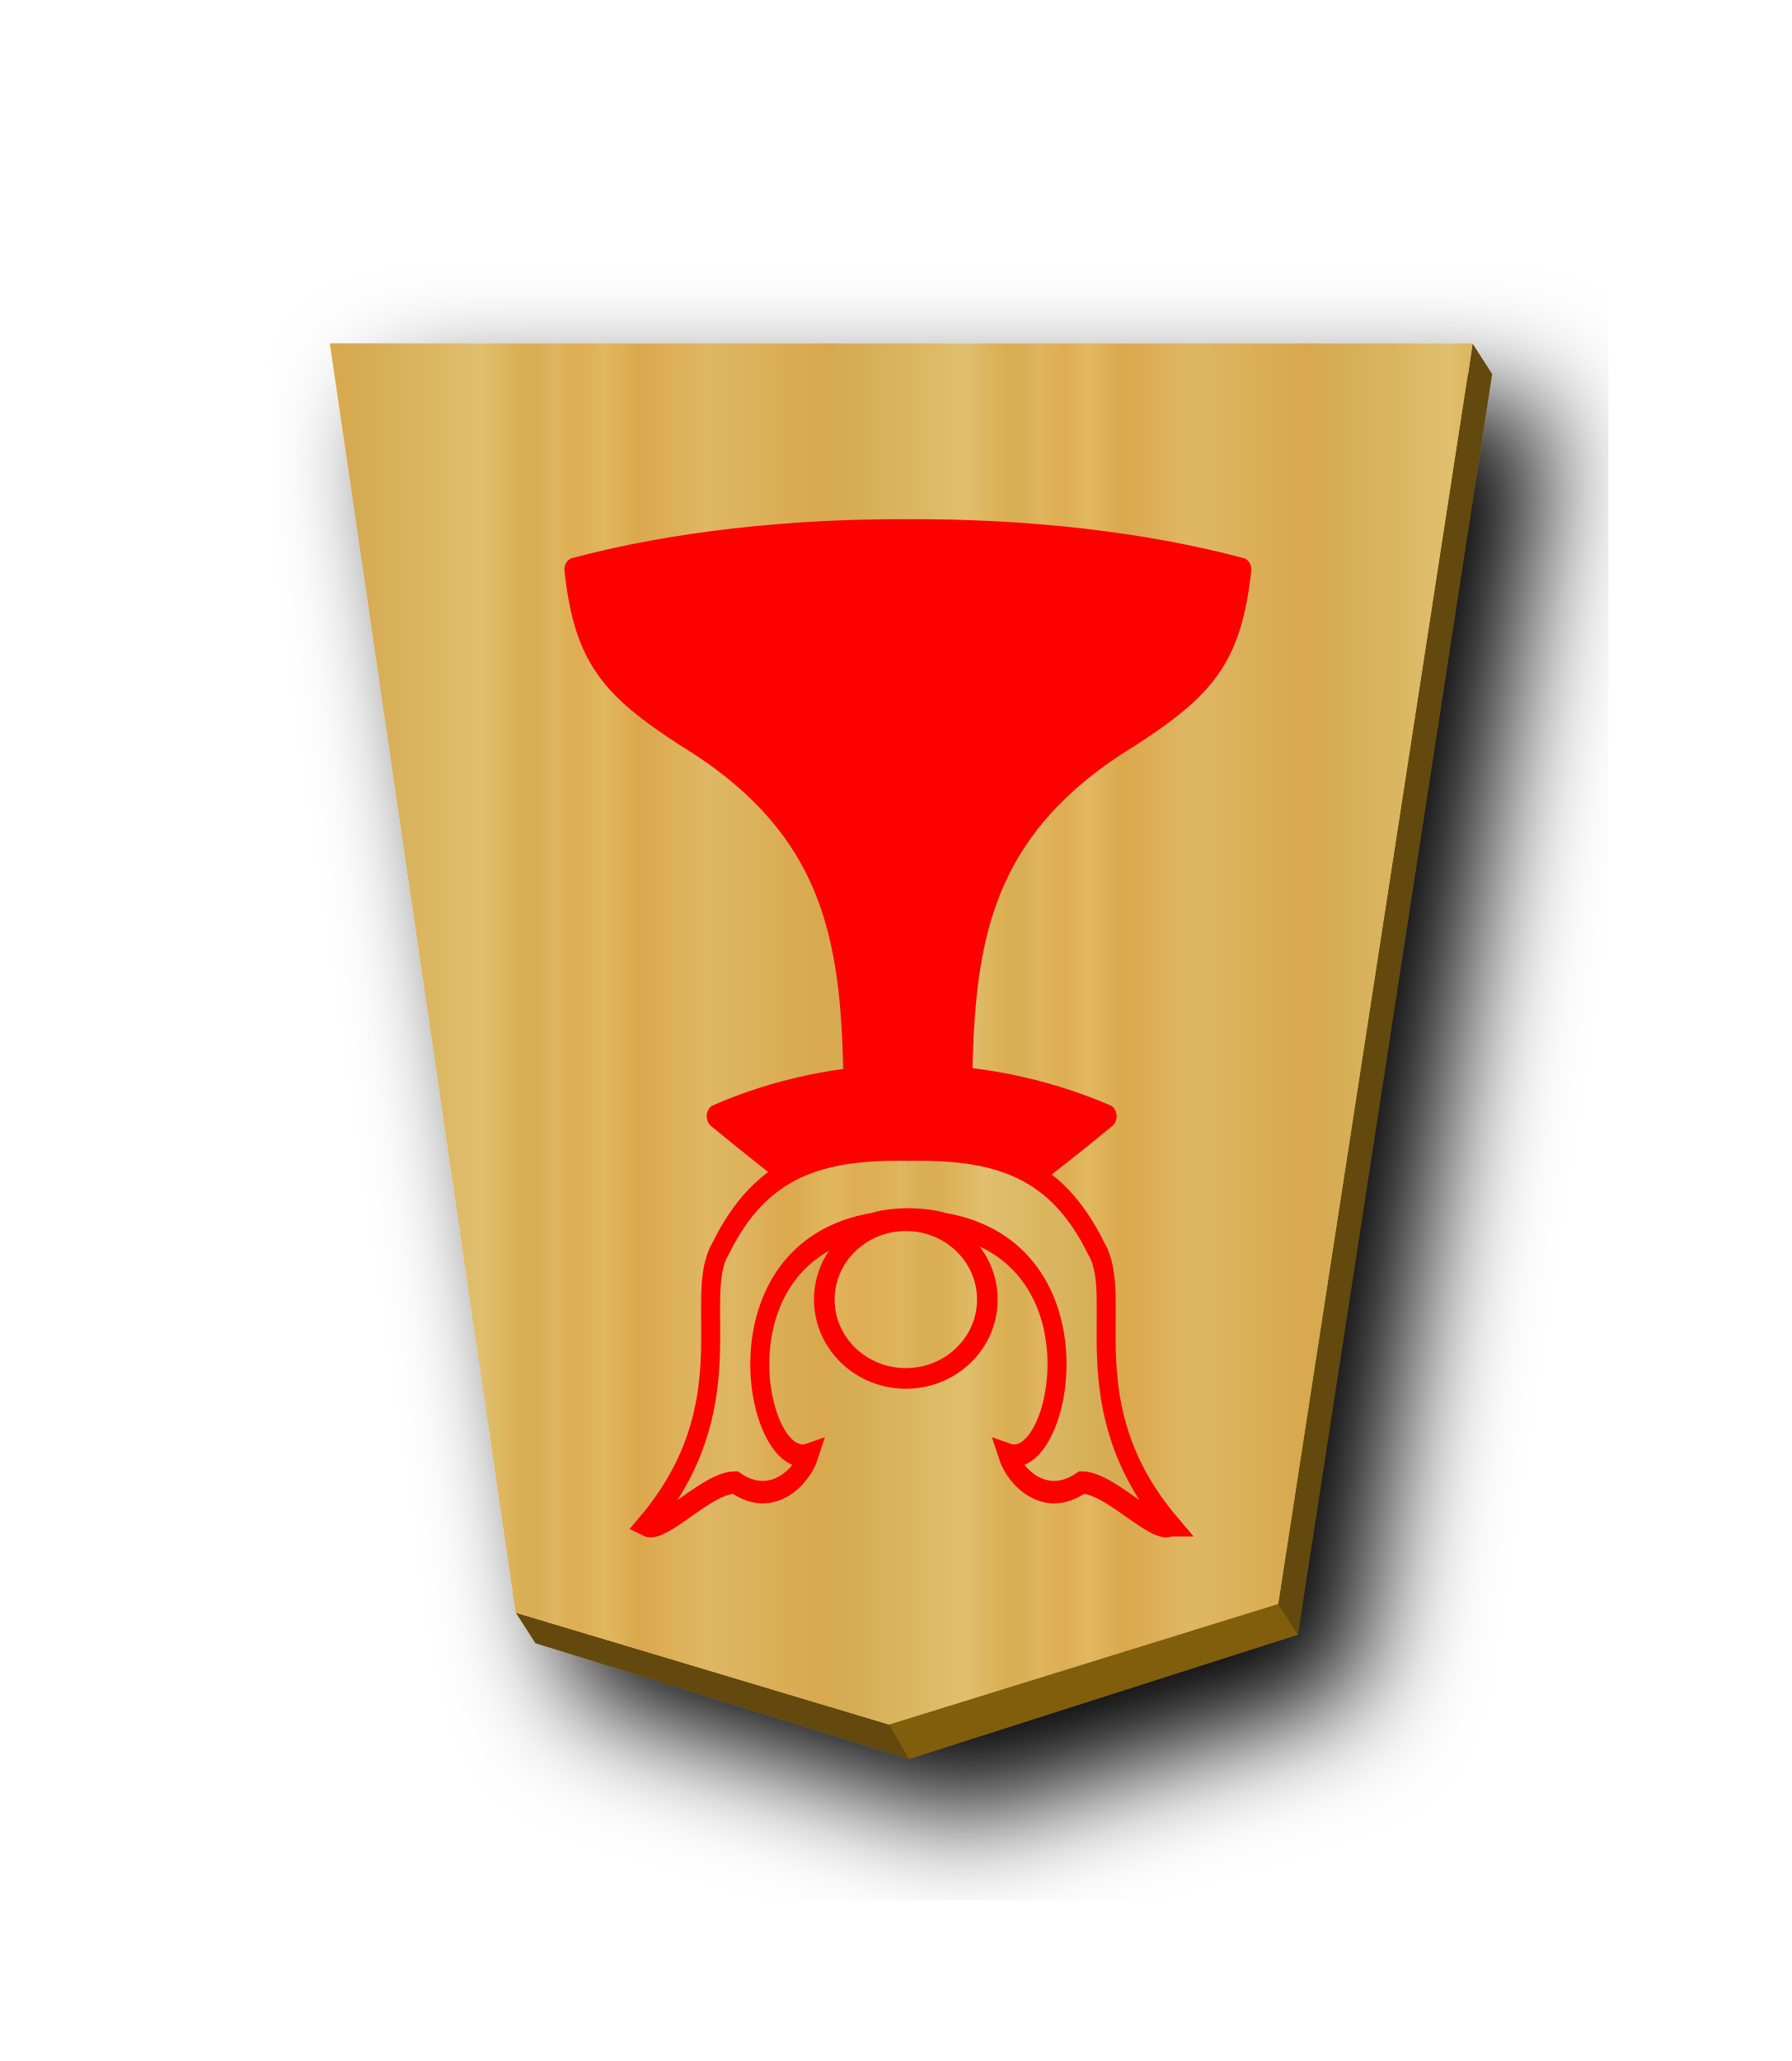
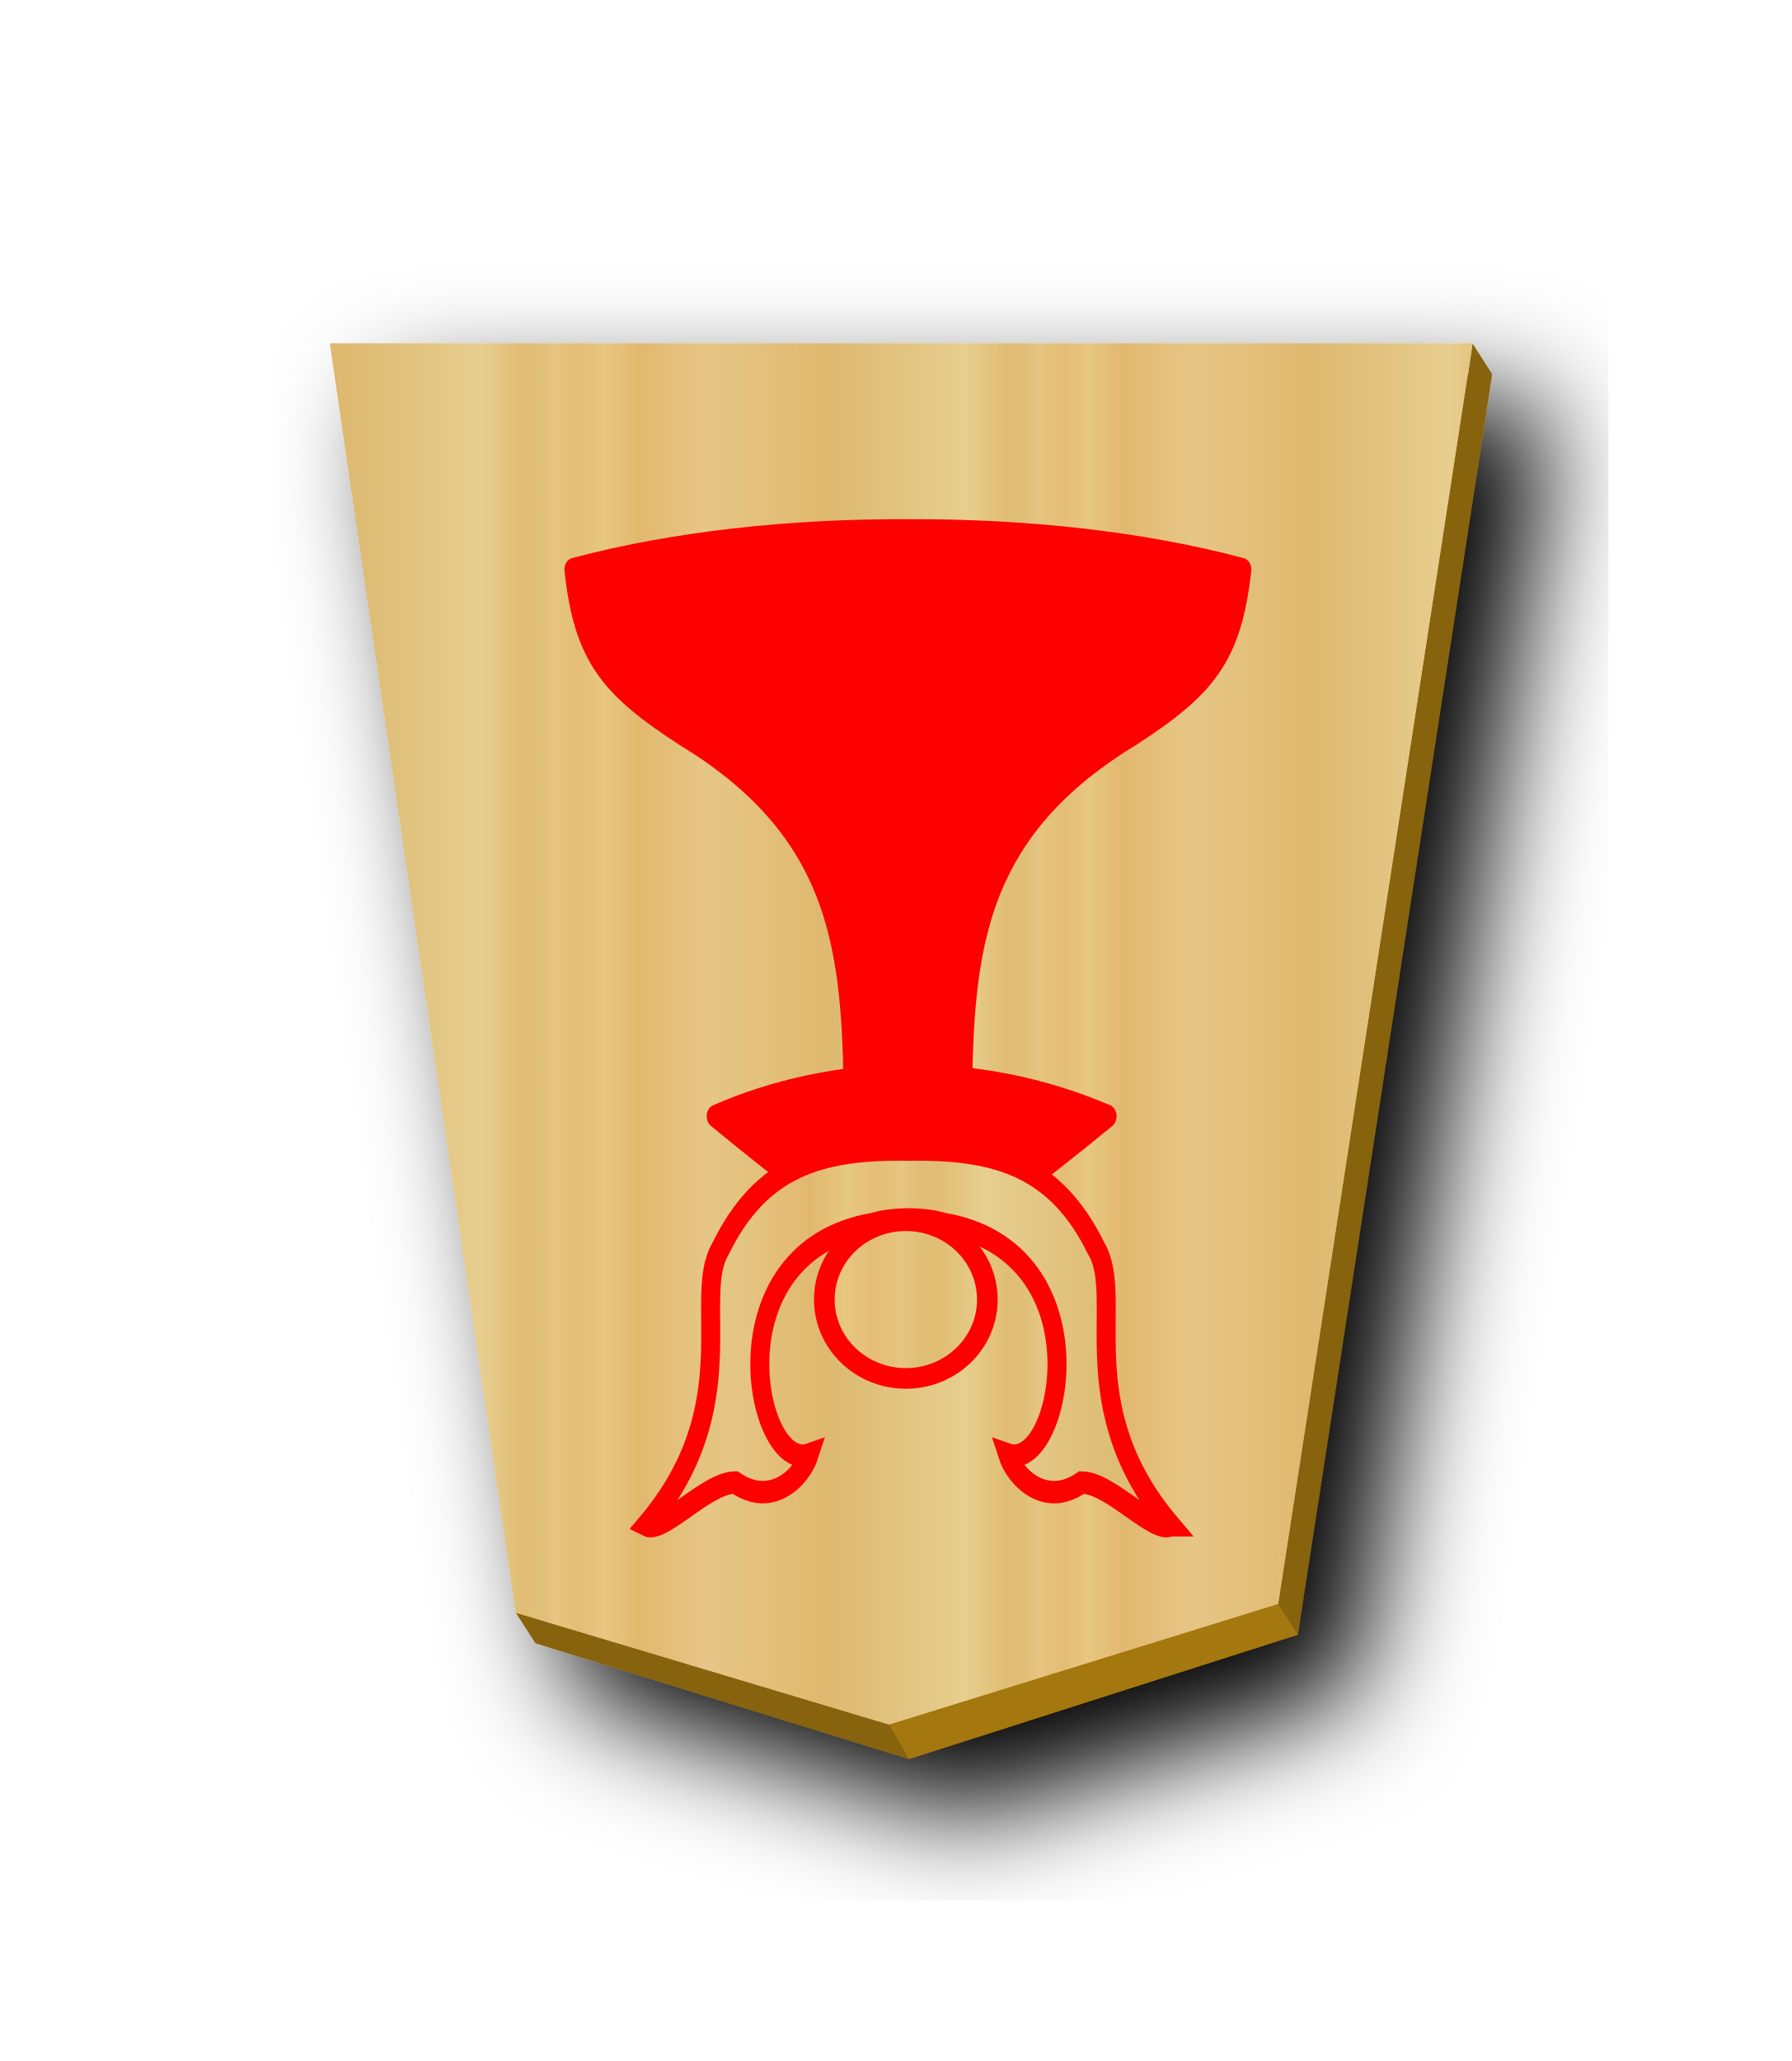
<svg xmlns="http://www.w3.org/2000/svg" xmlns:xlink="http://www.w3.org/1999/xlink" width="52.157" height="60" version="1.1" id="svg1717">
  <defs id="defs1721">
    <filter style="color-interpolation-filters:sRGB" id="filter1552">
      <feFlood flood-opacity="0.498" flood-color="rgb(0,0,0)" result="flood" id="feFlood1542" />
      <feComposite in="flood" in2="SourceGraphic" operator="in" result="composite1" id="feComposite1544" />
      <feGaussianBlur in="composite1" stdDeviation="2.5" result="blur" id="feGaussianBlur1546" />
      <feOffset dx="4.57967e-15" dy="4.41314e-15" result="offset" id="feOffset1548" />
      <feComposite in="SourceGraphic" in2="offset" operator="over" result="composite2" id="feComposite1550" />
    </filter>
    <filter style="color-interpolation-filters:sRGB" id="filter1540">
      <feFlood flood-opacity="0.498" flood-color="rgb(0,0,0)" result="flood" id="feFlood1530" />
      <feComposite in="flood" in2="SourceGraphic" operator="in" result="composite1" id="feComposite1532" />
      <feGaussianBlur in="composite1" stdDeviation="2.5" result="blur" id="feGaussianBlur1534" />
      <feOffset dx="4.57967e-15" dy="4.41314e-15" result="offset" id="feOffset1536" />
      <feComposite in="SourceGraphic" in2="offset" operator="over" result="composite2" id="feComposite1538" />
    </filter>
    <filter id="drop-shadow-9">
      <feGaussianBlur in="SourceAlpha" result="blur" stdDeviation="2" id="feGaussianBlur5056" />
      <feOffset result="offsetBlur" dx="2" dy="2" id="feOffset5058" />
      <feBlend in="SourceGraphic" in2="offsetBlur" mode="normal" id="feBlend5060" />
    </filter>
    <filter id="drop-shadow-2">
      <feGaussianBlur in="SourceAlpha" result="blur" stdDeviation="2" id="feGaussianBlur6807" />
      <feOffset result="offsetBlur" dx="2" dy="2" id="feOffset6809" />
      <feBlend in="SourceGraphic" in2="offsetBlur" mode="normal" id="feBlend6811" />
    </filter>
    <filter id="drop-shadow-2-8">
      <feGaussianBlur in="SourceAlpha" result="blur" stdDeviation="2" id="feGaussianBlur6807-2" />
      <feOffset result="offsetBlur" dx="2" dy="2" id="feOffset6809-8" />
      <feBlend in="SourceGraphic" in2="offsetBlur" mode="normal" id="feBlend6811-0" />
    </filter>
    <filter id="drop-shadow-6">
      <feGaussianBlur in="SourceAlpha" result="blur" stdDeviation="2" id="feGaussianBlur5056-9" />
      <feOffset result="offsetBlur" dx="2" dy="2" id="feOffset5058-0" />
      <feBlend in="SourceGraphic" in2="offsetBlur" mode="normal" id="feBlend5060-9" />
    </filter>
    <filter id="drop-shadow-27">
      <feGaussianBlur in="SourceAlpha" result="blur" stdDeviation="2" id="feGaussianBlur5056-5" />
      <feOffset result="offsetBlur" dx="2" dy="2" id="feOffset5058-6" />
      <feBlend in="SourceGraphic" in2="offsetBlur" mode="normal" id="feBlend5060-96" />
    </filter>
    <filter id="drop-shadow-2-88">
      <feGaussianBlur in="SourceAlpha" result="blur" stdDeviation="2" id="feGaussianBlur6807-1" />
      <feOffset result="offsetBlur" dx="2" dy="2" id="feOffset6809-5" />
      <feBlend in="SourceGraphic" in2="offsetBlur" mode="normal" id="feBlend6811-7" />
    </filter>
    <filter id="drop-shadow-2-6">
      <feGaussianBlur in="SourceAlpha" result="blur" stdDeviation="2" id="feGaussianBlur6807-4" />
      <feOffset result="offsetBlur" dx="2" dy="2" id="feOffset6809-6" />
      <feBlend in="SourceGraphic" in2="offsetBlur" mode="normal" id="feBlend6811-8" />
    </filter>
    <filter id="drop-shadow-62">
      <feGaussianBlur in="SourceAlpha" result="blur" stdDeviation="2" id="feGaussianBlur5056-7" />
      <feOffset result="offsetBlur" dx="2" dy="2" id="feOffset5058-9" />
      <feBlend in="SourceGraphic" in2="offsetBlur" mode="normal" id="feBlend5060-1" />
    </filter>
    <filter id="drop-shadow-1">
      <feGaussianBlur in="SourceAlpha" result="blur" stdDeviation="2" id="feGaussianBlur5056-0" />
      <feOffset result="offsetBlur" dx="2" dy="2" id="feOffset5058-7" />
      <feBlend in="SourceGraphic" in2="offsetBlur" mode="normal" id="feBlend5060-4" />
    </filter>
    <filter id="drop-shadow-2-67">
      <feGaussianBlur in="SourceAlpha" result="blur" stdDeviation="2" id="feGaussianBlur6807-7" />
      <feOffset result="offsetBlur" dx="2" dy="2" id="feOffset6809-4" />
      <feBlend in="SourceGraphic" in2="offsetBlur" mode="normal" id="feBlend6811-74" />
    </filter>
    <filter id="drop-shadow-2-86">
      <feGaussianBlur in="SourceAlpha" result="blur" stdDeviation="2" id="feGaussianBlur6807-6" />
      <feOffset result="offsetBlur" dx="2" dy="2" id="feOffset6809-9" />
      <feBlend in="SourceGraphic" in2="offsetBlur" mode="normal" id="feBlend6811-1" />
    </filter>
    <filter id="drop-shadow-22">
      <feGaussianBlur in="SourceAlpha" result="blur" stdDeviation="2" id="feGaussianBlur5056-0-5" />
      <feOffset result="offsetBlur" dx="2" dy="2" id="feOffset5058-0-0" />
      <feBlend in="SourceGraphic" in2="offsetBlur" mode="normal" id="feBlend5060-0" />
    </filter>
    <filter id="drop-shadow-2-8-6">
      <feGaussianBlur in="SourceAlpha" result="blur" stdDeviation="2" id="feGaussianBlur6807-40" />
      <feOffset result="offsetBlur" dx="2" dy="2" id="feOffset6809-4-3" />
      <feBlend in="SourceGraphic" in2="offsetBlur" mode="normal" id="feBlend6811-3" />
    </filter>
    <filter id="drop-shadow-5">
      <feGaussianBlur in="SourceAlpha" result="blur" stdDeviation="2" id="feGaussianBlur5056-6" />
      <feOffset result="offsetBlur" dx="2" dy="2" id="feOffset5058-2" />
      <feBlend in="SourceGraphic" in2="offsetBlur" mode="normal" id="feBlend5060-8" />
    </filter>
    <filter id="drop-shadow-5-9">
      <feGaussianBlur in="SourceAlpha" result="blur" stdDeviation="2" id="feGaussianBlur5056-6-0" />
      <feOffset result="offsetBlur" dx="2" dy="2" id="feOffset5058-2-0" />
      <feBlend in="SourceGraphic" in2="offsetBlur" mode="normal" id="feBlend5060-8-3" />
    </filter>
    <filter id="drop-shadow-2-84">
      <feGaussianBlur in="SourceAlpha" result="blur" stdDeviation="2" id="feGaussianBlur6807-9" />
      <feOffset result="offsetBlur" dx="2" dy="2" id="feOffset6809-5-9" />
      <feBlend in="SourceGraphic" in2="offsetBlur" mode="normal" id="feBlend6811-1-9" />
    </filter>
    <filter id="drop-shadow-2-84-4">
      <feGaussianBlur in="SourceAlpha" result="blur" stdDeviation="2" id="feGaussianBlur6807-9-5" />
      <feOffset result="offsetBlur" dx="2" dy="2" id="feOffset6809-5-7" />
      <feBlend in="SourceGraphic" in2="offsetBlur" mode="normal" id="feBlend6811-1-1" />
    </filter>
    <filter id="drop-shadow-5-1">
      <feGaussianBlur in="SourceAlpha" result="blur" stdDeviation="2" id="feGaussianBlur5056-6-9" />
      <feOffset result="offsetBlur" dx="2" dy="2" id="feOffset5058-2-6" />
      <feBlend in="SourceGraphic" in2="offsetBlur" mode="normal" id="feBlend5060-8-9" />
    </filter>
    <filter id="drop-shadow-5-1-3">
      <feGaussianBlur in="SourceAlpha" result="blur" stdDeviation="2" id="feGaussianBlur5056-6-9-6" />
      <feOffset result="offsetBlur" dx="2" dy="2" id="feOffset5058-2-6-1" />
      <feBlend in="SourceGraphic" in2="offsetBlur" mode="normal" id="feBlend5060-8-9-7" />
    </filter>
    <filter id="drop-shadow-2-84-1">
      <feGaussianBlur in="SourceAlpha" result="blur" stdDeviation="2" id="feGaussianBlur6807-9-0" />
      <feOffset result="offsetBlur" dx="2" dy="2" id="feOffset6809-5-3" />
      <feBlend in="SourceGraphic" in2="offsetBlur" mode="normal" id="feBlend6811-1-0" />
    </filter>
    <filter id="drop-shadow-2-84-1-0">
      <feGaussianBlur in="SourceAlpha" result="blur" stdDeviation="2" id="feGaussianBlur6807-9-0-0" />
      <feOffset result="offsetBlur" dx="2" dy="2" id="feOffset6809-5-3-6" />
      <feBlend in="SourceGraphic" in2="offsetBlur" mode="normal" id="feBlend6811-1-0-3" />
    </filter>
    <filter id="drop-shadow-5-1-2">
      <feGaussianBlur in="SourceAlpha" result="blur" stdDeviation="2" id="feGaussianBlur5056-6-9-8" />
      <feOffset result="offsetBlur" dx="2" dy="2" id="feOffset5058-2-6-5" />
      <feBlend in="SourceGraphic" in2="offsetBlur" mode="normal" id="feBlend5060-8-9-1" />
    </filter>
    <filter id="drop-shadow-5-1-2-8">
      <feGaussianBlur in="SourceAlpha" result="blur" stdDeviation="2" id="feGaussianBlur5056-6-9-8-3" />
      <feOffset result="offsetBlur" dx="2" dy="2" id="feOffset5058-2-6-5-7" />
      <feBlend in="SourceGraphic" in2="offsetBlur" mode="normal" id="feBlend5060-8-9-1-4" />
    </filter>
    <filter id="drop-shadow-2-84-1-0-0">
      <feGaussianBlur in="SourceAlpha" result="blur" stdDeviation="2" id="feGaussianBlur6807-9-0-9" />
      <feOffset result="offsetBlur" dx="2" dy="2" id="feOffset6809-5-3-1" />
      <feBlend in="SourceGraphic" in2="offsetBlur" mode="normal" id="feBlend6811-1-0-0" />
    </filter>
    <filter id="drop-shadow-2-84-1-0-1">
      <feGaussianBlur in="SourceAlpha" result="blur" stdDeviation="2" id="feGaussianBlur6807-9-0-9-0" />
      <feOffset result="offsetBlur" dx="2" dy="2" id="feOffset6809-5-3-1-2" />
      <feBlend in="SourceGraphic" in2="offsetBlur" mode="normal" id="feBlend6811-1-0-0-7" />
    </filter>
    <filter id="drop-shadow-5-1-1">
      <feGaussianBlur in="SourceAlpha" result="blur" stdDeviation="2" id="feGaussianBlur5056-6-9-88" />
      <feOffset result="offsetBlur" dx="2" dy="2" id="feOffset5058-2-6-1-6" />
      <feBlend in="SourceGraphic" in2="offsetBlur" mode="normal" id="feBlend5060-8-9-5" />
    </filter>
    <filter id="drop-shadow-5-1-1-3">
      <feGaussianBlur in="SourceAlpha" result="blur" stdDeviation="2" id="feGaussianBlur5056-6-9-88-0" />
      <feOffset result="offsetBlur" dx="2" dy="2" id="feOffset5058-2-6-1-1" />
      <feBlend in="SourceGraphic" in2="offsetBlur" mode="normal" id="feBlend5060-8-9-5-3" />
    </filter>
    <filter id="drop-shadow-2-84-1-4">
      <feGaussianBlur in="SourceAlpha" result="blur" stdDeviation="2" id="feGaussianBlur6807-9-0-2" />
      <feOffset result="offsetBlur" dx="2" dy="2" id="feOffset6809-5-3-5" />
      <feBlend in="SourceGraphic" in2="offsetBlur" mode="normal" id="feBlend6811-1-0-4" />
    </filter>
    <filter id="drop-shadow-5-1-1-6">
      <feGaussianBlur in="SourceAlpha" result="blur" stdDeviation="2" id="feGaussianBlur5056-6-9-88-8" />
      <feOffset result="offsetBlur" dx="2" dy="2" id="feOffset5058-2-6-1-6-0" />
      <feBlend in="SourceGraphic" in2="offsetBlur" mode="normal" id="feBlend5060-8-9-5-0" />
    </filter>
    <filter id="drop-shadow-5-1-1-7">
      <feGaussianBlur in="SourceAlpha" result="blur" stdDeviation="2" id="feGaussianBlur5056-6-9-88-3" />
      <feOffset result="offsetBlur" dx="2" dy="2" id="feOffset5058-2-6-1-6-6" />
      <feBlend in="SourceGraphic" in2="offsetBlur" mode="normal" id="feBlend5060-8-9-5-8" />
    </filter>
    <linearGradient id="linearGradient12530">
      <stop style="stop-color:#dfb459;stop-opacity:1" offset="0" id="stop12526" />
      <stop id="stop16843" offset="0.042" style="stop-color:#dead54;stop-opacity:1" />
      <stop id="stop12556" offset="0.093" style="stop-color:#e1b85f;stop-opacity:1" />
      <stop id="stop12532" offset="0.165" style="stop-color:#dba84d;stop-opacity:1" />
      <stop style="stop-color:#dfb765;stop-opacity:1" offset="0.305" id="stop12564" />
      <stop style="stop-color:#d8a94e;stop-opacity:1" offset="0.539" id="stop12558" />
      <stop id="stop12562" offset="0.586" style="stop-color:#d5ab53;stop-opacity:1" />
      <stop style="stop-color:#e0bf6e;stop-opacity:1" offset="0.84" id="stop12534" />
      <stop id="stop16845" offset="0.924" style="stop-color:#daae52;stop-opacity:1" />
      <stop id="stop12560" offset="0.962" style="stop-color:#d9af57;stop-opacity:1" />
      <stop style="stop-color:#e1b663;stop-opacity:1" offset="1" id="stop12528" />
    </linearGradient>
    <filter id="drop-shadow-2-84-1-9">
      <feGaussianBlur in="SourceAlpha" result="blur" stdDeviation="2" id="feGaussianBlur6807-9-0-6" />
      <feOffset result="offsetBlur" dx="2" dy="2" id="feOffset6809-5-3-15" />
      <feBlend in="SourceGraphic" in2="offsetBlur" mode="normal" id="feBlend6811-1-0-2" />
    </filter>
    <linearGradient xlink:href="#linearGradient12530" id="linearGradient9379" x1="417.476" y1="176.269" x2="400.442" y2="176.269" gradientUnits="userSpaceOnUse" spreadMethod="repeat" />
-     <linearGradient xlink:href="#linearGradient12530-3" id="linearGradient69553" x1="-94.602" y1="216.493" x2="282.433" y2="216.493" gradientUnits="userSpaceOnUse" spreadMethod="repeat" />
-     <linearGradient id="linearGradient12530-3">
-       <stop style="stop-color:#dfb459;stop-opacity:1" offset="0" id="stop12526-6" />
-       <stop id="stop16843-6" offset="0.076" style="stop-color:#dead54;stop-opacity:1" />
-       <stop id="stop12556-7" offset="0.123" style="stop-color:#e1b85f;stop-opacity:1" />
-       <stop id="stop12532-2" offset="0.212" style="stop-color:#dba84d;stop-opacity:1" />
-       <stop style="stop-color:#dfb765;stop-opacity:1" offset="0.305" id="stop12564-3" />
-       <stop style="stop-color:#d8a94e;stop-opacity:1" offset="0.539" id="stop12558-2" />
-       <stop id="stop12562-2" offset="0.586" style="stop-color:#d5ab53;stop-opacity:1" />
-       <stop style="stop-color:#e0bf6e;stop-opacity:1" offset="0.84" id="stop12534-8" />
-       <stop id="stop16845-6" offset="0.924" style="stop-color:#daae52;stop-opacity:1" />
-       <stop id="stop12560-8" offset="0.962" style="stop-color:#d9af57;stop-opacity:1" />
-       <stop style="stop-color:#e1b663;stop-opacity:1" offset="1" id="stop12528-0" />
-     </linearGradient>
-     <linearGradient xlink:href="#linearGradient12530-3" id="linearGradient69545" x1="581.251" y1="124.96" x2="608.43" y2="124.96" gradientUnits="userSpaceOnUse" spreadMethod="repeat" />
+     <linearGradient xlink:href="#linearGradient11760" id="linearGradient69553" x1="-94.602" y1="216.493" x2="282.433" y2="216.493" gradientUnits="userSpaceOnUse" spreadMethod="repeat" />
+     <linearGradient xlink:href="#linearGradient11760" id="linearGradient69545" x1="581.251" y1="124.96" x2="608.43" y2="124.96" gradientUnits="userSpaceOnUse" spreadMethod="repeat" />
    <filter id="drop-shadow-5-1-1-37">
      <feGaussianBlur in="SourceAlpha" result="blur" stdDeviation="2" id="feGaussianBlur5056-6-9-88-5" />
      <feOffset result="offsetBlur" dx="2" dy="2" id="feOffset5058-2-6-1-6-09" />
      <feBlend in="SourceGraphic" in2="offsetBlur" mode="normal" id="feBlend5060-8-9-5-86" />
    </filter>
+     <filter id="drop-shadow-2-84-1-4-0">
+       <feGaussianBlur in="SourceAlpha" result="blur" stdDeviation="2" id="feGaussianBlur6807-9-0-2-4" />
+       <feOffset result="offsetBlur" dx="2" dy="2" id="feOffset6809-5-3-5-9" />
+       <feBlend in="SourceGraphic" in2="offsetBlur" mode="normal" id="feBlend6811-1-0-4-7" />
+     </filter>
+     <linearGradient id="linearGradient11760">
+       <stop id="stop11738" offset="0" style="stop-color:#e5c37b;stop-opacity:1" />
+       <stop style="stop-color:#e4bd76;stop-opacity:1" offset="0.042" id="stop11740" />
+       <stop style="stop-color:#e7c781;stop-opacity:1" offset="0.093" id="stop11742" />
+       <stop style="stop-color:#e2b86e;stop-opacity:1" offset="0.165" id="stop11744" />
+       <stop id="stop11746" offset="0.305" style="stop-color:#e6c686;stop-opacity:1" />
+       <stop id="stop11748" offset="0.539" style="stop-color:#dfb96f;stop-opacity:1" />
+       <stop style="stop-color:#ddbb73;stop-opacity:1" offset="0.586" id="stop11750" />
+       <stop id="stop11752" offset="0.84" style="stop-color:#e7ce8f;stop-opacity:1" />
+       <stop style="stop-color:#e1bd73;stop-opacity:1" offset="0.924" id="stop11754" />
+       <stop style="stop-color:#e0bf78;stop-opacity:1" offset="0.962" id="stop11756" />
+       <stop id="stop11758" offset="1" style="stop-color:#e7c685;stop-opacity:1" />
+     </linearGradient>
+     <linearGradient xlink:href="#linearGradient11760" id="linearGradient30688" gradientUnits="userSpaceOnUse" x1="417.476" y1="176.269" x2="400.442" y2="176.269" spreadMethod="repeat" />
  </defs>
  <filter id="drop-shadow">
    <feGaussianBlur in="SourceAlpha" result="blur" stdDeviation="2" id="feGaussianBlur1692" />
    <feOffset result="offsetBlur" dx="2" dy="2" id="feOffset1694" />
    <feBlend in="SourceGraphic" in2="offsetBlur" mode="normal" id="feBlend1696" />
  </filter>
  <g transform="translate(-374.5792,-151.3775)" style="display:inline;fill-opacity:1;fill:url(#linearGradient9379)" id="g8644">
    <g id="g6832-4-7-50" transform="matrix(0.8277556,0,0,0.8277556,294.3651,136.5109)" style="display:inline;filter:url(#drop-shadow-2-84-1-4);fill-opacity:1.0;fill:url(#linearGradient9379)">
      <g id="g6830-3-9-2" transform="rotate(180,45.5785,23.8125)" style="fill-opacity:1.0;fill:url(#linearGradient9379)">
-         <path style="fill:#64490c;fill-opacity:1;stroke-width:0.828" d="M 42.875 10 L 42.748 10.891 L 10.18 10.891 L 15.477 47.061 L 15.018 46.949 L 15.59 47.84 L 26.465 51.207 L 37.787 47.588 L 43.447 10.891 L 42.875 10 z " transform="matrix(-1.208086,0,0,-1.208086,-5.748484,29.66488)" id="path9383" />
+         <path style="fill:#886310;fill-opacity:1;stroke-width:0.828" d="M 42.875 10 L 42.748 10.891 L 10.18 10.891 L 15.477 47.061 L 15.018 46.949 L 15.59 47.84 L 26.465 51.207 L 37.787 47.588 L 43.447 10.891 L 42.875 10 z " transform="matrix(-1.208086,0,0,-1.208086,-5.748484,29.66488)" id="path9383" />
        <path id="path6814-84-3-4" d="m -50.708,-26.75 -6.837,44.334 h 40.19 l -6.535,-44.638 -13.138,-3.935 z" style="fill:url(#linearGradient9379);fill-opacity:1.0" />
-         <path style="fill:url(#linearGradient9379);fill-opacity:1;" d="m -50.708,-26.75 -6.837,44.334 h 40.19 l -6.535,-44.638 -13.138,-3.935 z" id="path9381" />
+         <path style="fill:url(#linearGradient30688);fill-opacity:1" d="m -50.708,-26.75 -6.837,44.334 h 40.19 l -6.535,-44.638 -13.138,-3.935 z" id="path9381" />
      </g>
    </g>
  </g>
-   <path style="fill:#815e0c;stroke:none;stroke-width:1px;stroke-linecap:butt;stroke-linejoin:miter;stroke-opacity:1;fill-opacity:1" d="m 25.892,50.207 0.573,1 11.322,-3.619 -0.571,-0.89 z" id="path9418" />
+   <path style="fill:#a5780f;stroke:none;stroke-width:1px;stroke-linecap:butt;stroke-linejoin:miter;stroke-opacity:1;fill-opacity:1" d="m 25.892,50.207 0.573,1 11.322,-3.619 -0.571,-0.89 z" id="path9418" />
  <g id="g19811" transform="matrix(-0.8583682,0,0,-0.8583682,48.83461,56.42571)">
    <g id="g2182-3-6" transform="matrix(0.4949293,0,0,0.6024127,37.29601,-6.478626)" style="display:inline;stroke:#000000;stroke-width:1.313;stroke-miterlimit:4;stroke-dasharray:none;paint-order:stroke fill markers">
      <g transform="translate(0.4695196,-1.501501)" id="g2180-9-3" style="stroke:#000000;stroke-width:1.313;stroke-miterlimit:4;stroke-dasharray:none">
        <path id="path2176-6-1" d="m -23.356,44.733 c -4.132,8.933 -4.332,7.65 -13.389,13.799 8.913,3.135 18.7,2.897 26.778,0 -9.057,-6.15 -9.439,-5.165 -13.389,-13.799 z" style="fill:#ff0000;stroke:#ff0000;stroke-width:1.313;stroke-linecap:butt;stroke-linejoin:round;stroke-miterlimit:4;stroke-dasharray:none;stroke-opacity:1;paint-order:stroke fill markers" />
        <path id="path2178-9-6" d="m -26.818,58.55 c -0.102,8.756 -0.371,15.837 -11.545,21.429 -5.232,2.786 -6.963,4.475 -7.615,9.332 6.785,1.494 14.836,2.21 22.882,2.179 8.046,0.031 16.098,-0.686 22.882,-2.179 C -0.864,84.454 -2.595,82.764 -7.828,79.978 -19.002,74.387 -19.271,67.306 -19.373,58.55 v 4e-6 c -1.241,0.019 -2.482,0.02 -3.722,0.019 -1.241,7.29e-4 -2.482,-2.33e-4 -3.722,-0.019 z" style="fill:#ff0000;stroke:#ff0000;stroke-width:1.313;stroke-linecap:butt;stroke-linejoin:round;stroke-miterlimit:4;stroke-dasharray:none;stroke-opacity:1;paint-order:stroke fill markers" />
      </g>
    </g>
    <g transform="matrix(0.7005504,0,0,0.7005504,-399.7686,-65.88002)" id="g3401-4">
-       <path style="display:inline;fill:url(#linearGradient69553);fill-opacity:1;stroke:#ff0000;stroke-width:13.427;stroke-linecap:butt;stroke-linejoin:miter;stroke-miterlimit:4;stroke-dasharray:none;stroke-opacity:1" d="m 89.878,104.459 c 71.228,71.229 31.757,135.821 52.51,165.379 28.871,49.947 71.083,59.605 129.343,59.369 1.132,-0.005 2.27,-0.039 3.413,-0.104 1.143,0.064 2.28,0.099 3.413,0.104 58.26,0.236 100.472,-9.422 129.343,-59.369 20.752,-29.558 -18.718,-94.149 52.51,-165.379 -11.605,-5.015 -42.725,25.605 -62.898,25.525 -25.612,-15.171 -47.031,3.08 -52.251,16.777 37.839,-11.301 70.079,121.468 -45.538,137.914 -7.067,1.971 -16.164,2.514 -24.578,2.719 -8.414,-0.205 -17.511,-0.748 -24.578,-2.719 -115.617,-16.446 -83.377,-149.215 -45.538,-137.914 -5.22,-13.697 -26.639,-31.948 -52.251,-16.777 -20.172,0.08 -51.293,-30.539 -62.898,-25.525 z" id="path4702-7-4" transform="matrix(0.06852995,0,0,0.08094496,589.0195,105.5793)" />
-       <ellipse ry="3.818" rx="3.947" cy="124.96" cx="608" id="path4730-4-5" style="display:inline;opacity:1;fill:url(#linearGradient69545);fill-opacity:1;stroke:#ff0000;stroke-width:1;stroke-linecap:butt;stroke-linejoin:miter;stroke-miterlimit:4;stroke-dasharray:none;stroke-opacity:1;paint-order:normal" />
+       <path style="display:inline;fill:url(#linearGradient69553);fill-opacity:1.0;stroke:#ff0000;stroke-width:13.427;stroke-linecap:butt;stroke-linejoin:miter;stroke-miterlimit:4;stroke-dasharray:none;stroke-opacity:1" d="m 89.878,104.459 c 71.228,71.229 31.757,135.821 52.51,165.379 28.871,49.947 71.083,59.605 129.343,59.369 1.132,-0.005 2.27,-0.039 3.413,-0.104 1.143,0.064 2.28,0.099 3.413,0.104 58.26,0.236 100.472,-9.422 129.343,-59.369 20.752,-29.558 -18.718,-94.149 52.51,-165.379 -11.605,-5.015 -42.725,25.605 -62.898,25.525 -25.612,-15.171 -47.031,3.08 -52.251,16.777 37.839,-11.301 70.079,121.468 -45.538,137.914 -7.067,1.971 -16.164,2.514 -24.578,2.719 -8.414,-0.205 -17.511,-0.748 -24.578,-2.719 -115.617,-16.446 -83.377,-149.215 -45.538,-137.914 -5.22,-13.697 -26.639,-31.948 -52.251,-16.777 -20.172,0.08 -51.293,-30.539 -62.898,-25.525 z" id="path4702-7-4" transform="matrix(0.06852995,0,0,0.08094496,589.0195,105.5793)" />
+       <ellipse ry="3.818" rx="3.947" cy="124.96" cx="608" id="path4730-4-5" style="display:inline;opacity:1;fill:url(#linearGradient69545);fill-opacity:1.0;stroke:#ff0000;stroke-width:1;stroke-linecap:butt;stroke-linejoin:miter;stroke-miterlimit:4;stroke-dasharray:none;stroke-opacity:1;paint-order:normal" />
    </g>
  </g>
</svg>
